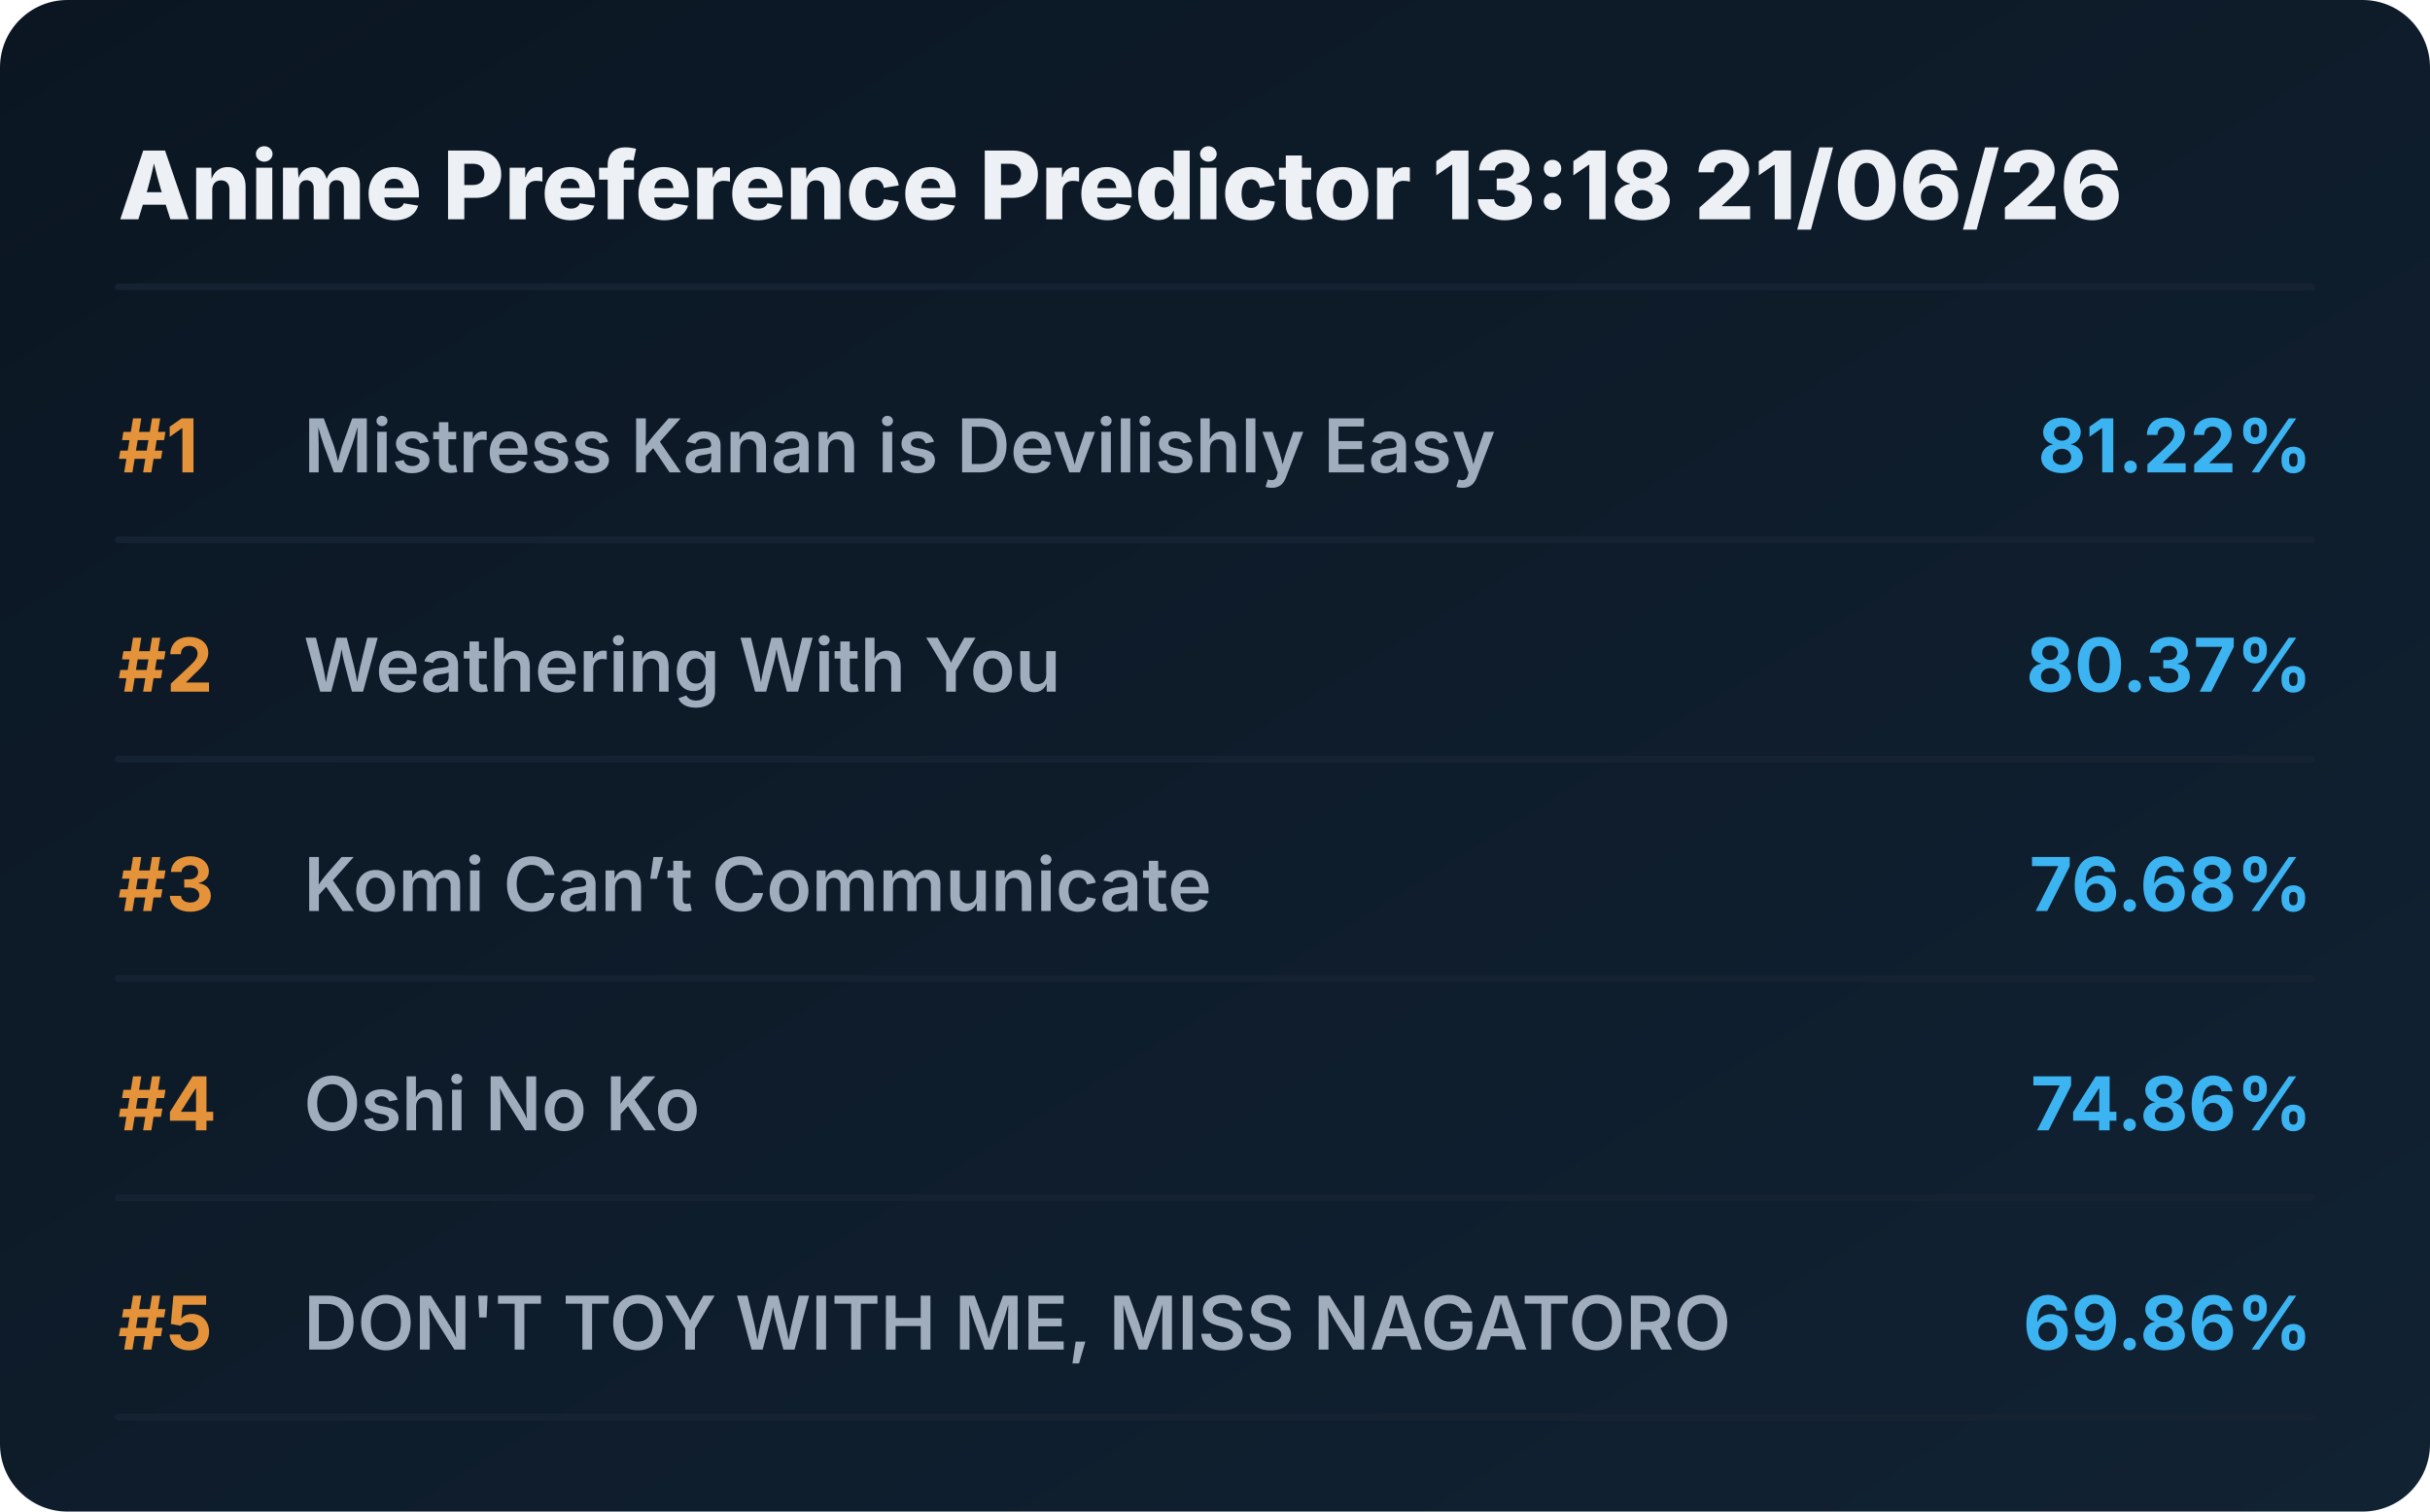
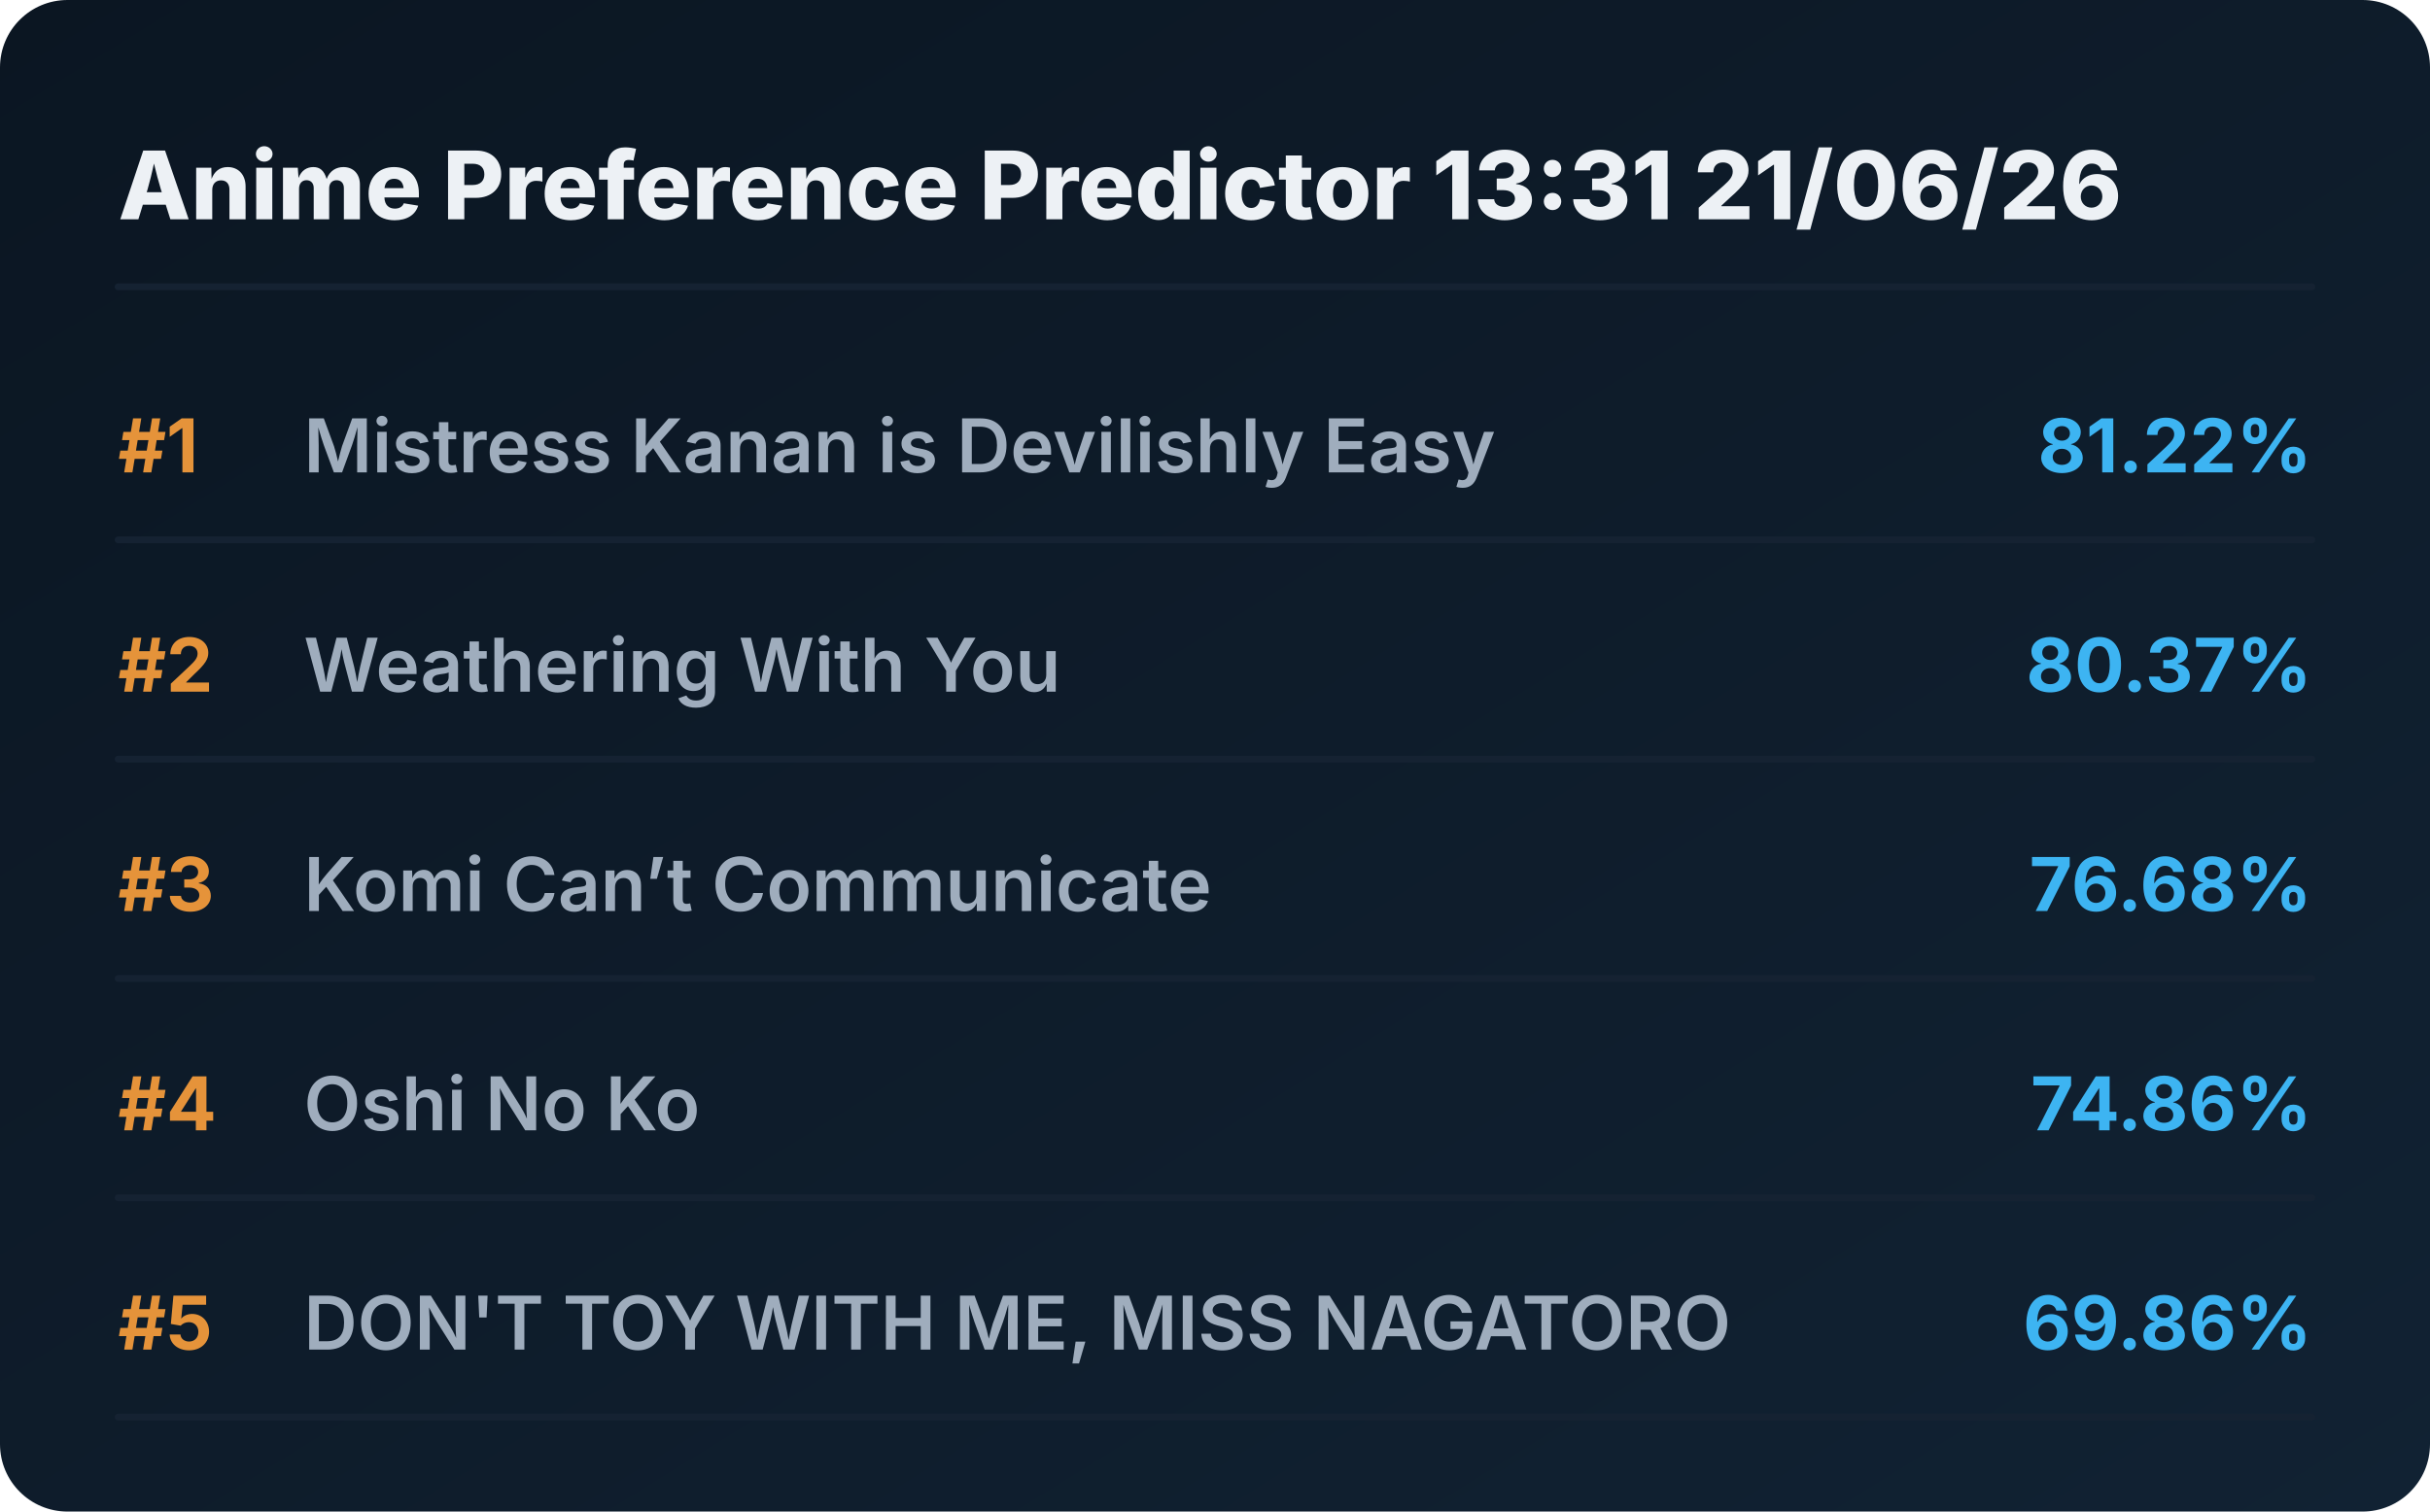
<svg xmlns="http://www.w3.org/2000/svg" viewBox="0 0 720 448" preserveAspectRatio="xMidYMid meet" style="width: 100%; height: auto; max-width: 720px;">
  <defs>
    <linearGradient id="boxGrad" x1="0%" y1="0%" x2="100%" y2="100%">
      <stop offset="0%" stop-color="#0b1622" />
      <stop offset="100%" stop-color="#112233" />
    </linearGradient>
    <clipPath id="titleClip">
      <rect x="90" y="0" width="510" height="100%" />
    </clipPath>
  </defs>
  <style>
    .bg { fill: url(#boxGrad); rx: 20px; }
    .header { font-family: 'Overpass', 'Inter', system-ui, sans-serif; font-weight: 800; font-size: 28px; fill: #edf1f5; }
    .rank { font-family: 'Overpass', 'Inter', system-ui, sans-serif; font-weight: 700; font-size: 22px; fill: #e5933a; }
    .title { font-family: 'Overpass', 'Inter', system-ui, sans-serif; font-weight: 600; font-size: 22px; fill: #9fadbd; }
    .score { font-family: 'Overpass', 'Inter', system-ui, sans-serif; font-weight: 700; font-size: 22px; fill: #3db4f2; }
    .line { stroke: #152232; stroke-width: 2; stroke-linecap: round; }
  </style>
  <rect class="bg" width="720" height="448" />
-   <text x="35" y="65" class="header">Anime Preference Predictor 13:18 21/06/26</text>
+   <text x="35" y="65" class="header">Anime Preference Predictor 13:31 21/06/26</text>
  <line x1="35" y1="85" x2="685" y2="85" class="line" />
  <g transform="translate(0, 0)">
    <text x="35" y="140" class="rank">#1</text>
    <text x="90" y="140" class="title">Mistress Kanan is Devilishly Easy</text>
    <text x="685" y="140" class="score" text-anchor="end">81.22%</text>
    <line x1="35" y1="160" x2="685" y2="160" class="line" />
  </g>
  <g transform="translate(0, 65)">
    <text x="35" y="140" class="rank">#2</text>
    <text x="90" y="140" class="title">Weathering With You</text>
    <text x="685" y="140" class="score" text-anchor="end">80.37%</text>
    <line x1="35" y1="160" x2="685" y2="160" class="line" />
  </g>
  <g transform="translate(0, 130)">
    <text x="35" y="140" class="rank">#3</text>
    <text x="90" y="140" class="title">Komi Can’t Communicate</text>
    <text x="685" y="140" class="score" text-anchor="end">76.68%</text>
    <line x1="35" y1="160" x2="685" y2="160" class="line" />
  </g>
  <g transform="translate(0, 195)">
    <text x="35" y="140" class="rank">#4</text>
    <text x="90" y="140" class="title">Oshi No Ko</text>
    <text x="685" y="140" class="score" text-anchor="end">74.86%</text>
    <line x1="35" y1="160" x2="685" y2="160" class="line" />
  </g>
  <g transform="translate(0, 260)">
    <text x="35" y="140" class="rank">#5</text>
    <text x="90" y="140" class="title">DON'T TOY WITH ME, MISS NAGATORO</text>
    <text x="685" y="140" class="score" text-anchor="end">69.86%</text>
    <line x1="35" y1="160" x2="685" y2="160" class="line" />
  </g>
</svg>
